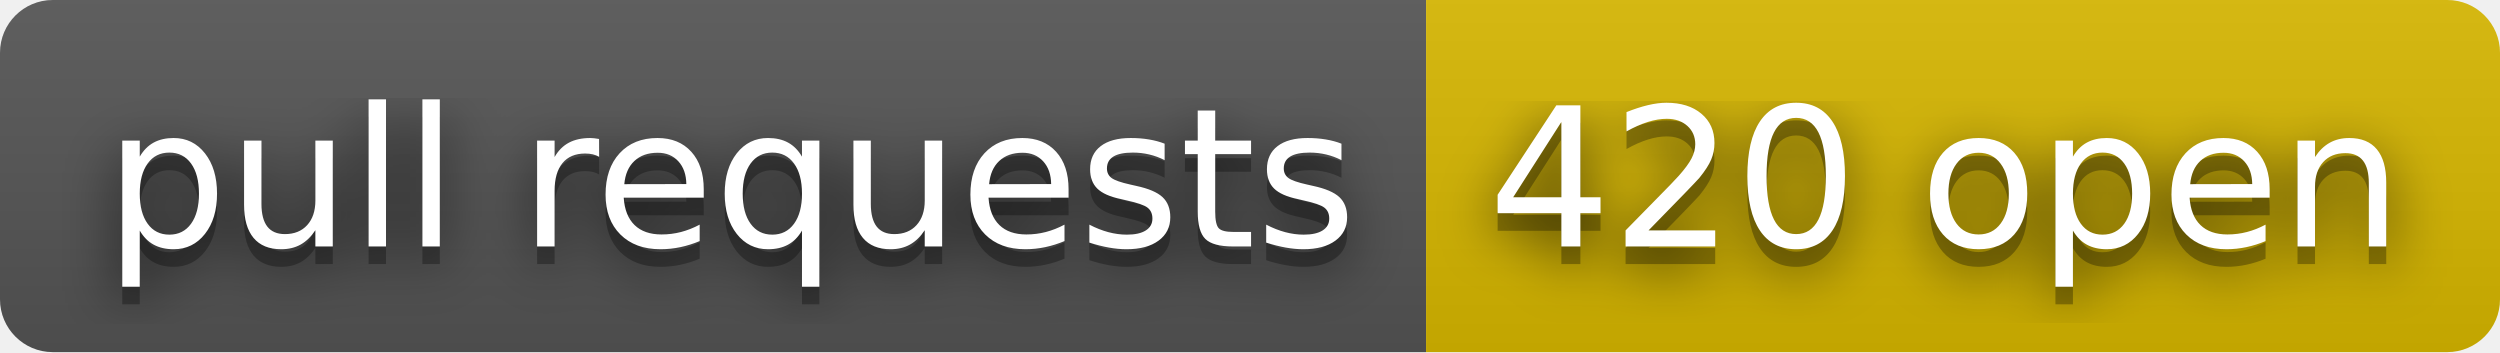
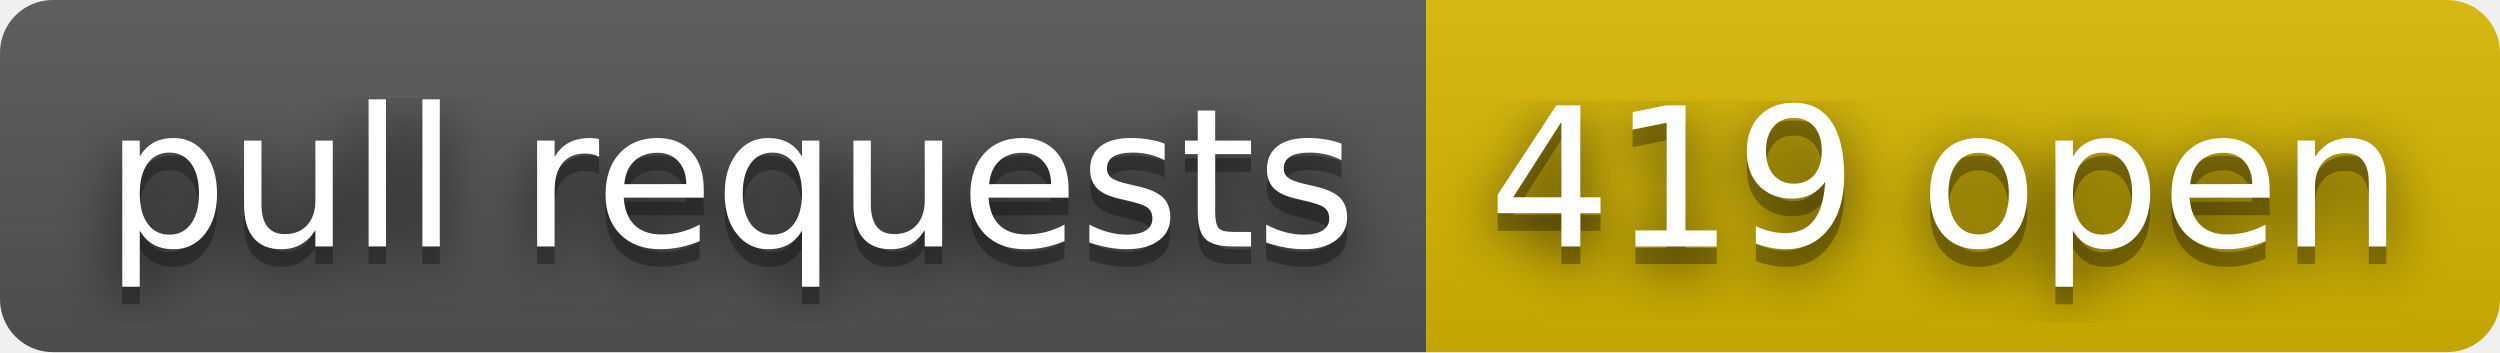
- <svg xmlns="http://www.w3.org/2000/svg" width="142" height="20" role="img" aria-label="pull requests: 420 open">
+ <svg xmlns="http://www.w3.org/2000/svg" width="142" height="20" role="img" aria-label="pull requests: 419 open">
  <filter id="blur">
    <feGaussianBlur stdDeviation="16" />
  </filter>
  <linearGradient id="s" x2="0" y2="100%">
    <stop offset="0" stop-color="#bbb" stop-opacity=".1" />
    <stop offset="1" stop-opacity=".1" />
  </linearGradient>
  <clipPath id="r">
    <rect width="142" height="20" rx="3" />
  </clipPath>
  <g clip-path="url(#r)">
    <rect width="81" height="20" fill="#555" />
    <rect x="81" width="61" height="20" fill="#d8b800" />
    <rect width="142" height="20" fill="url(#s)" />
  </g>
  <g fill="#fff" text-anchor="middle" font-family="Verdana,Geneva,DejaVu Sans,sans-serif" text-rendering="geometricPrecision" font-size="110">
    <g transform="scale(.1)">
      <g aria-hidden="true" fill="#010101">
        <text x="415" y="150" fill-opacity=".8" filter="url(#blur)" textLength="710">pull requests</text>
        <text x="415" y="150" fill-opacity=".3" textLength="710">pull requests</text>
      </g>
      <text x="415" y="140" textLength="710">pull requests</text>
    </g>
    <g transform="scale(.1)">
      <g aria-hidden="true" fill="#010101">
-         <text x="1105" y="150" fill-opacity=".8" filter="url(#blur)" textLength="510">420 open</text>
-         <text x="1105" y="150" fill-opacity=".3" textLength="510">420 open</text>
+         <text x="1105" y="150" fill-opacity=".8" filter="url(#blur)" textLength="510">419 open</text>
+         <text x="1105" y="150" fill-opacity=".3" textLength="510">419 open</text>
      </g>
-       <text x="1105" y="140" textLength="510">420 open</text>
+       <text x="1105" y="140" textLength="510">419 open</text>
    </g>
  </g>
</svg>
